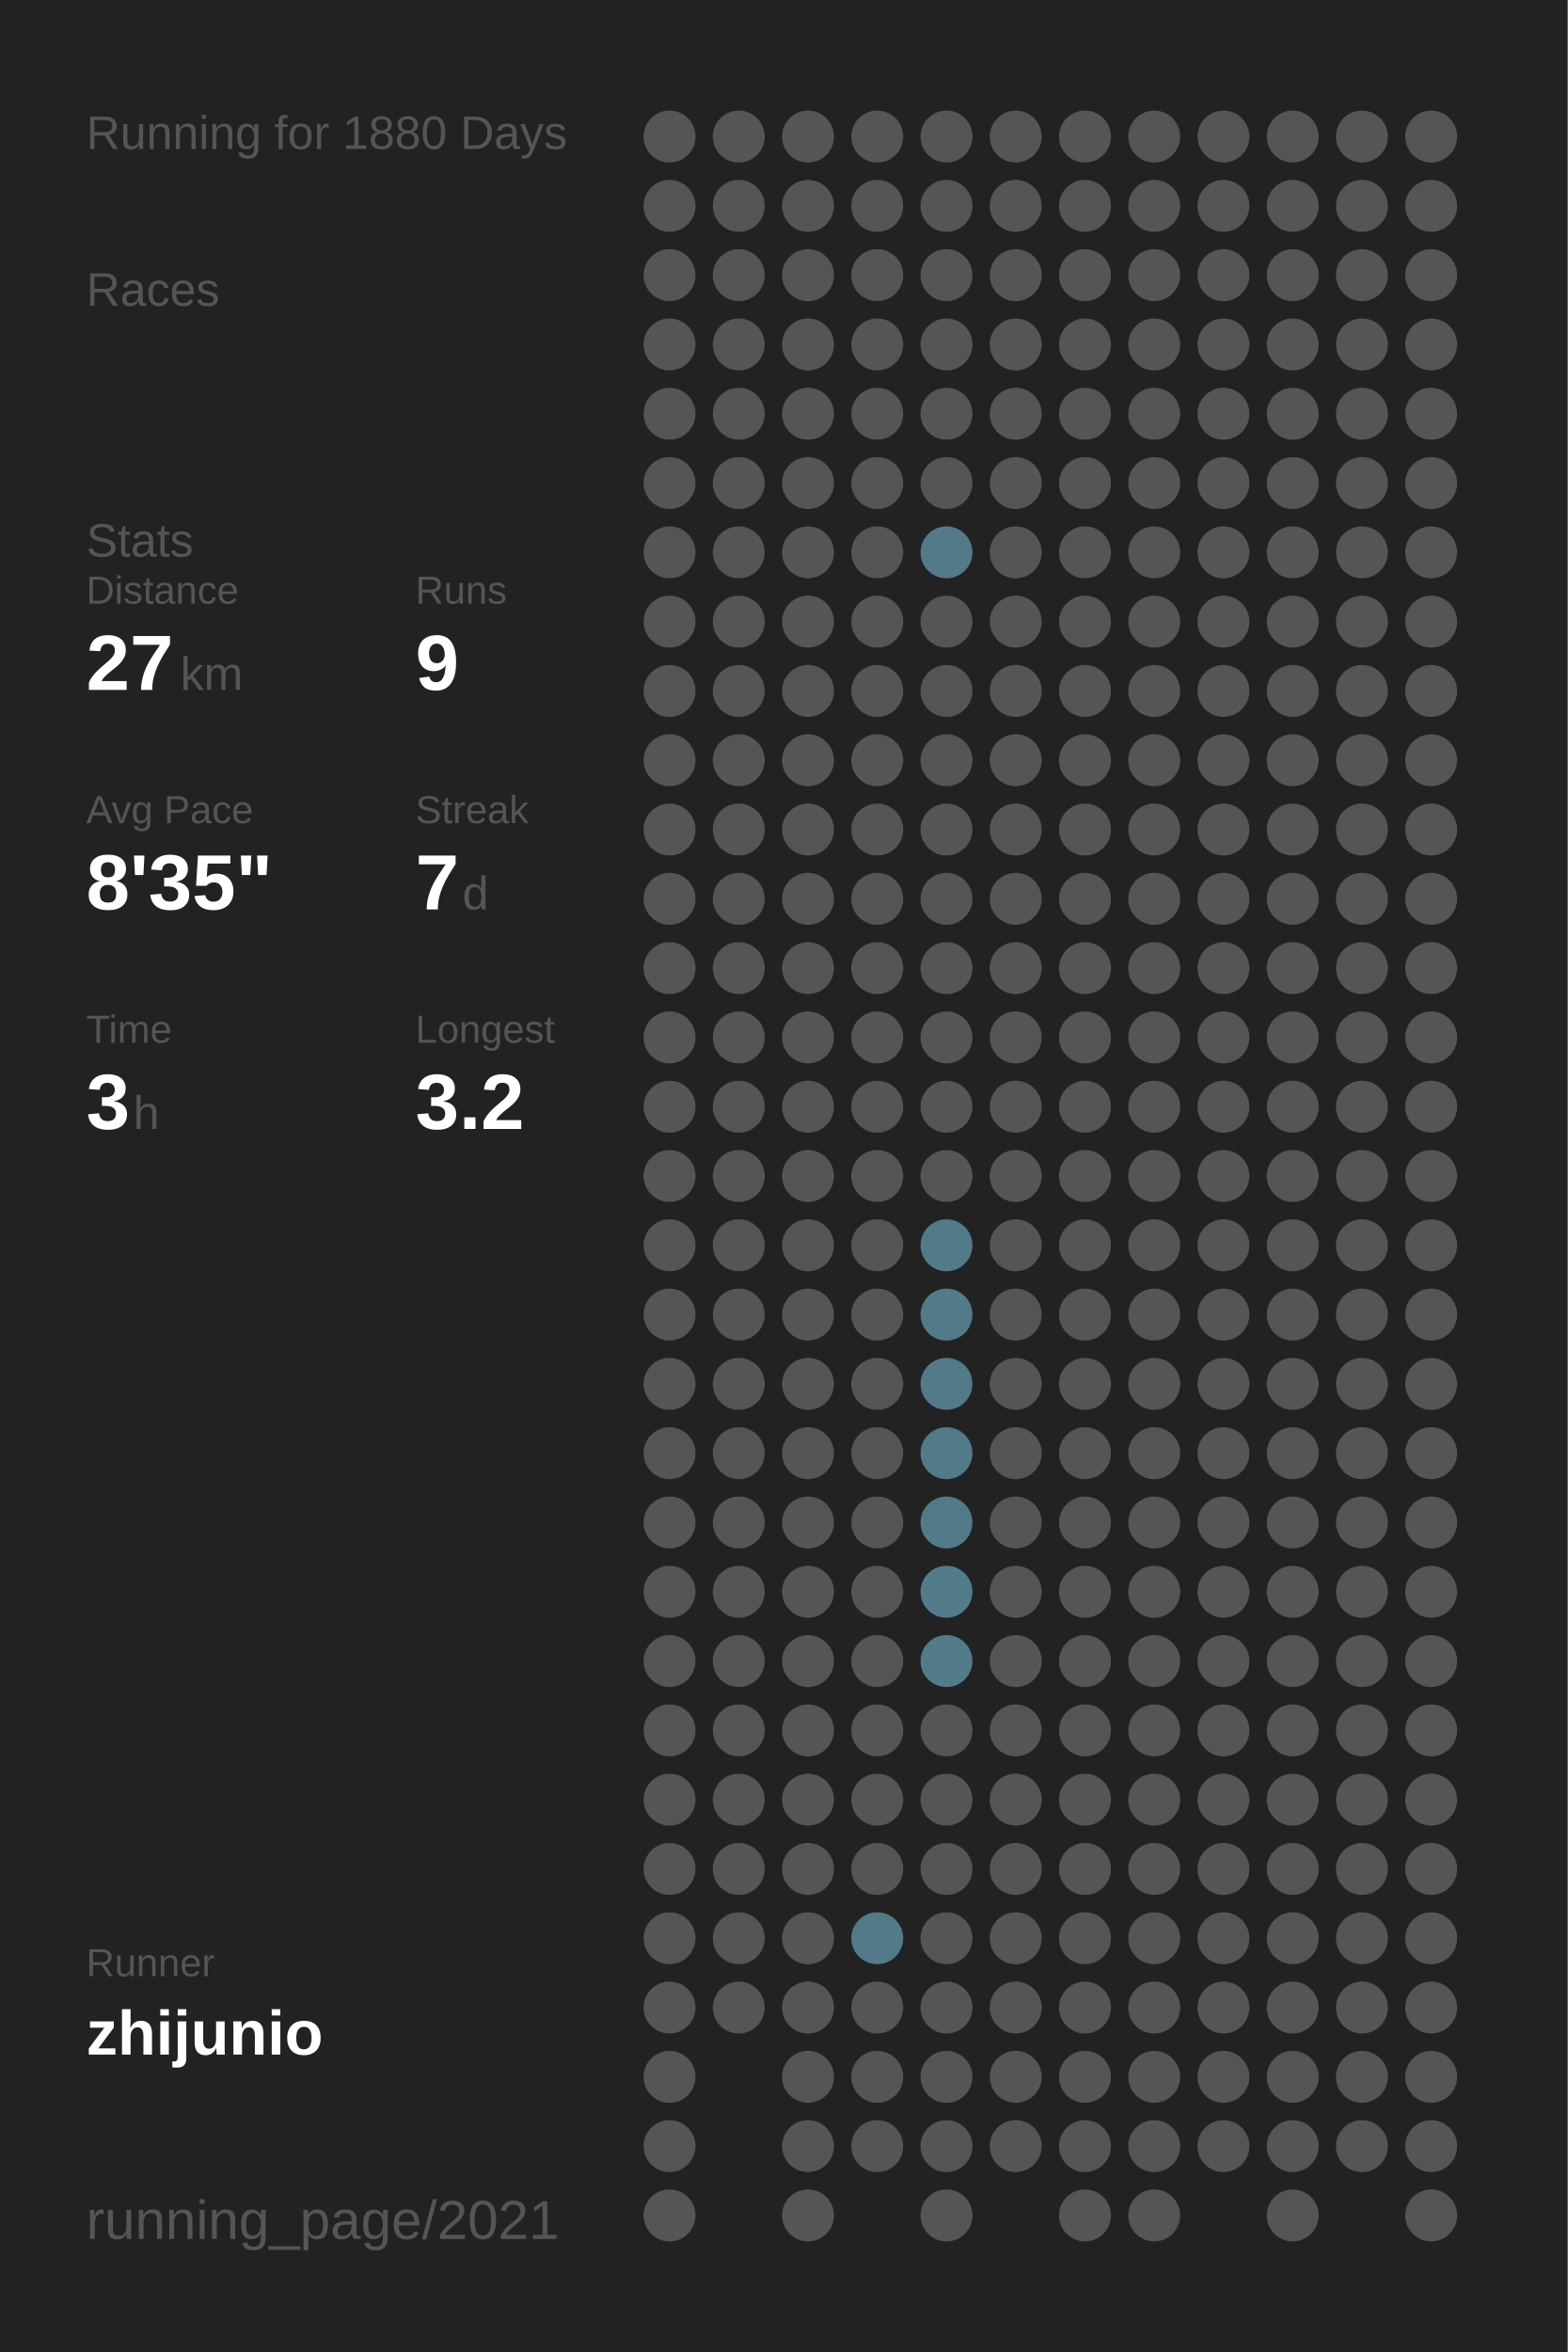
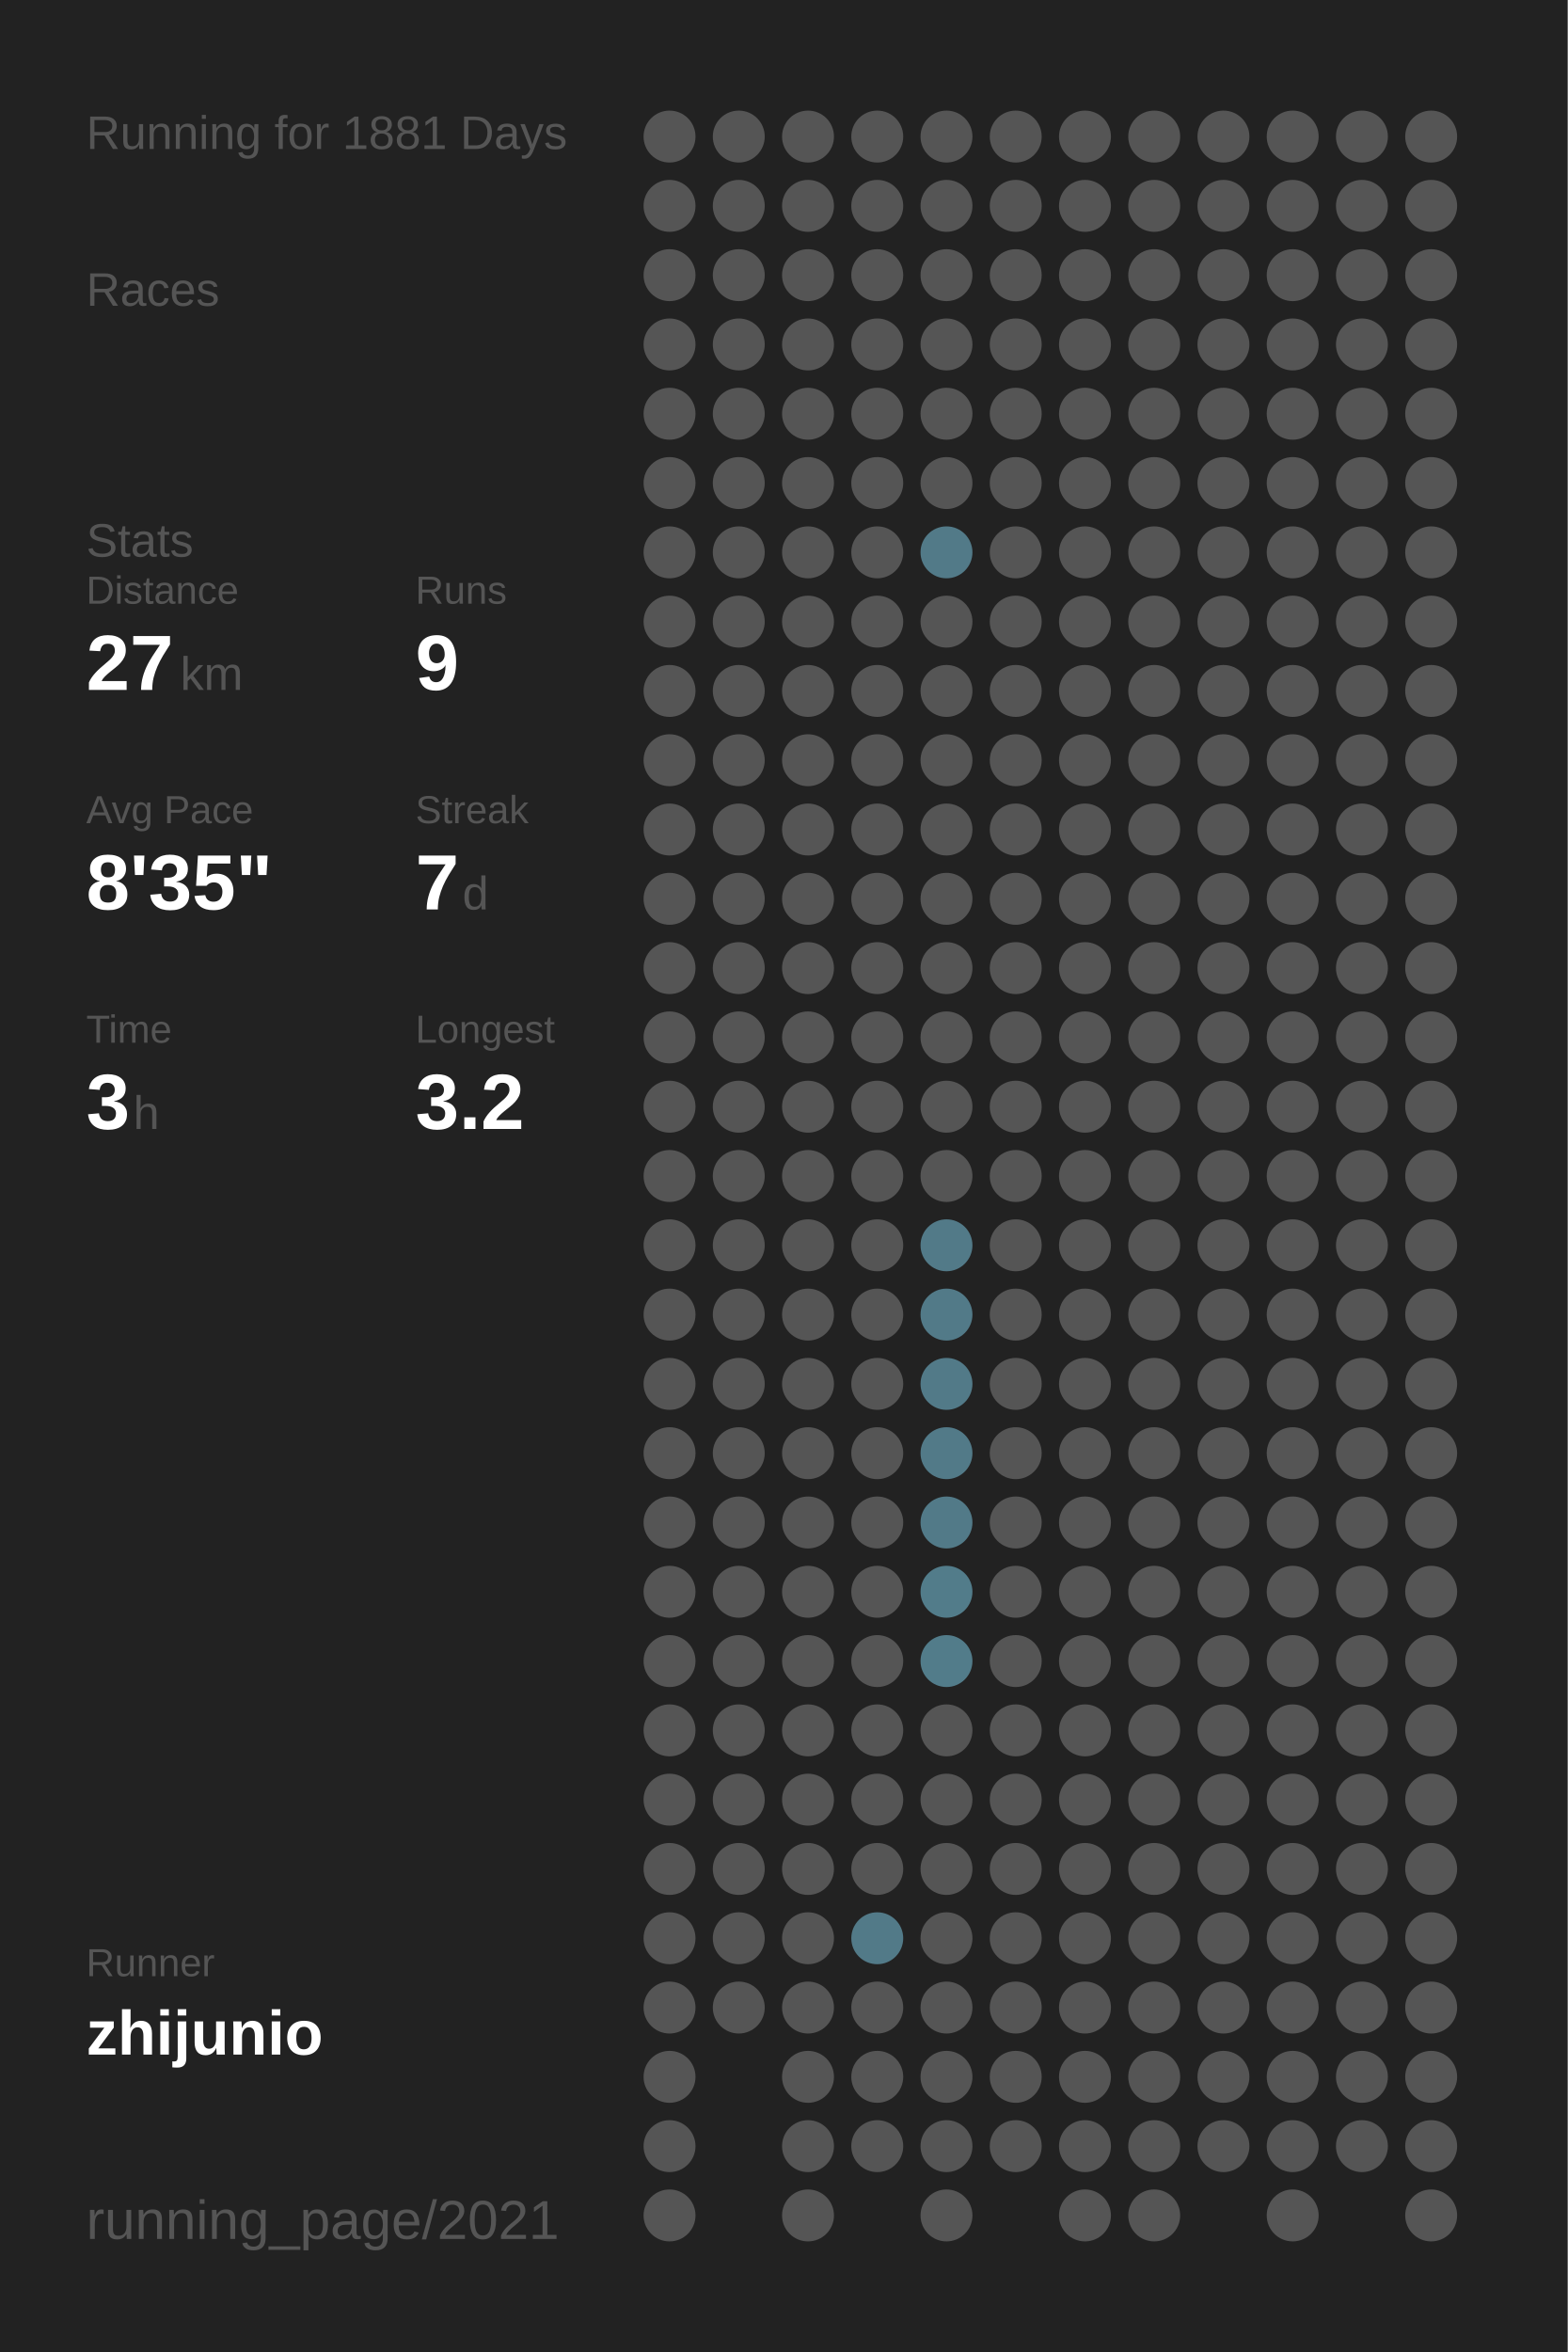
<svg xmlns="http://www.w3.org/2000/svg" baseProfile="full" height="300mm" version="1.1" viewBox="0,0,200,300" width="200mm">
  <defs />
  <rect fill="#222222" height="300" width="200" x="0" y="0" />
-   <text fill="#555555" style="font-size:6px; font-family:Arial;" x="11" y="19">Running for 1880 Days</text>
+   <text fill="#555555" style="font-size:6px; font-family:Arial;" x="11" y="19">Running for 1881 Days</text>
  <text fill="#555555" style="font-size:6px; font-family:Arial;" x="11" y="39">Races</text>
  <text fill="#555555" style="font-size:6px; font-family:Arial;" x="11" y="71">Stats</text>
  <text fill="#555555" style="font-size:5px; font-family:Arial;" x="11" y="77">Distance</text>
  <text fill="#FFFFFF" style="font-size:10px; font-family:Arial; font-weight:bold;" x="11" y="88">27</text>
  <text fill="#555555" style="font-size:6px; font-family:Arial;" x="23" y="88">km</text>
  <text fill="#555555" style="font-size:5px; font-family:Arial;" x="53" y="77">Runs</text>
  <text fill="#FFFFFF" style="font-size:10px; font-family:Arial; font-weight:bold;" x="53" y="88">9</text>
  <text fill="#555555" style="font-size:5px; font-family:Arial;" x="11" y="105">Avg Pace</text>
  <text fill="#FFFFFF" style="font-size:10px; font-family:Arial; font-weight:bold;" x="11" y="116">8'35"</text>
  <text fill="#555555" style="font-size:5px; font-family:Arial;" x="53" y="105">Streak</text>
  <text fill="#FFFFFF" style="font-size:10px; font-family:Arial; font-weight:bold;" x="53" y="116">7</text>
  <text fill="#555555" style="font-size:6px; font-family:Arial;" x="59" y="116">d</text>
  <text fill="#555555" style="font-size:5px; font-family:Arial;" x="11" y="133">Time</text>
  <text fill="#FFFFFF" style="font-size:10px; font-family:Arial; font-weight:bold;" x="11" y="144">3</text>
  <text fill="#555555" style="font-size:6px; font-family:Arial;" x="17" y="144">h</text>
  <text fill="#555555" style="font-size:5px; font-family:Arial;" x="53" y="133">Longest</text>
  <text fill="#FFFFFF" style="font-size:10px; font-family:Arial; font-weight:bold;" x="53" y="144">3.2</text>
  <text fill="#555555" style="font-size:5px; font-family:Arial;" x="11" y="252.065">Runner</text>
  <text fill="#FFFFFF" style="font-size:8px; font-family:Arial; font-weight:bold;" x="11" y="262.065">zhijunio</text>
  <text fill="#555555" style="font-size:7px; font-family:Arial;" x="11" y="285.581">running_page/2021</text>
  <circle cx="85.417" cy="17.419" fill="#555555" r="3.312" />
  <circle cx="85.417" cy="26.258" fill="#555555" r="3.312" />
  <circle cx="85.417" cy="35.097" fill="#555555" r="3.312" />
  <circle cx="85.417" cy="43.935" fill="#555555" r="3.312" />
  <circle cx="85.417" cy="52.774" fill="#555555" r="3.312" />
  <circle cx="85.417" cy="61.613" fill="#555555" r="3.312" />
  <circle cx="85.417" cy="70.452" fill="#555555" r="3.312" />
  <circle cx="85.417" cy="79.29" fill="#555555" r="3.312" />
  <circle cx="85.417" cy="88.129" fill="#555555" r="3.312" />
  <circle cx="85.417" cy="96.968" fill="#555555" r="3.312" />
  <circle cx="85.417" cy="105.806" fill="#555555" r="3.312" />
  <circle cx="85.417" cy="114.645" fill="#555555" r="3.312" />
  <circle cx="85.417" cy="123.484" fill="#555555" r="3.312" />
  <circle cx="85.417" cy="132.323" fill="#555555" r="3.312" />
  <circle cx="85.417" cy="141.161" fill="#555555" r="3.312" />
  <circle cx="85.417" cy="150" fill="#555555" r="3.312" />
  <circle cx="85.417" cy="158.839" fill="#555555" r="3.312" />
  <circle cx="85.417" cy="167.677" fill="#555555" r="3.312" />
  <circle cx="85.417" cy="176.516" fill="#555555" r="3.312" />
  <circle cx="85.417" cy="185.355" fill="#555555" r="3.312" />
  <circle cx="85.417" cy="194.194" fill="#555555" r="3.312" />
  <circle cx="85.417" cy="203.032" fill="#555555" r="3.312" />
  <circle cx="85.417" cy="211.871" fill="#555555" r="3.312" />
  <circle cx="85.417" cy="220.71" fill="#555555" r="3.312" />
  <circle cx="85.417" cy="229.548" fill="#555555" r="3.312" />
  <circle cx="85.417" cy="238.387" fill="#555555" r="3.312" />
  <circle cx="85.417" cy="247.226" fill="#555555" r="3.312" />
  <circle cx="85.417" cy="256.065" fill="#555555" r="3.312" />
  <circle cx="85.417" cy="264.903" fill="#555555" r="3.312" />
  <circle cx="85.417" cy="273.742" fill="#555555" r="3.312" />
  <circle cx="85.417" cy="282.581" fill="#555555" r="3.312" />
  <circle cx="94.25" cy="17.419" fill="#555555" r="3.312" />
  <circle cx="94.25" cy="26.258" fill="#555555" r="3.312" />
  <circle cx="94.25" cy="35.097" fill="#555555" r="3.312" />
  <circle cx="94.25" cy="43.935" fill="#555555" r="3.312" />
  <circle cx="94.25" cy="52.774" fill="#555555" r="3.312" />
  <circle cx="94.25" cy="61.613" fill="#555555" r="3.312" />
  <circle cx="94.25" cy="70.452" fill="#555555" r="3.312" />
  <circle cx="94.25" cy="79.29" fill="#555555" r="3.312" />
  <circle cx="94.25" cy="88.129" fill="#555555" r="3.312" />
  <circle cx="94.25" cy="96.968" fill="#555555" r="3.312" />
  <circle cx="94.25" cy="105.806" fill="#555555" r="3.312" />
  <circle cx="94.25" cy="114.645" fill="#555555" r="3.312" />
  <circle cx="94.25" cy="123.484" fill="#555555" r="3.312" />
  <circle cx="94.25" cy="132.323" fill="#555555" r="3.312" />
  <circle cx="94.25" cy="141.161" fill="#555555" r="3.312" />
  <circle cx="94.25" cy="150" fill="#555555" r="3.312" />
  <circle cx="94.25" cy="158.839" fill="#555555" r="3.312" />
  <circle cx="94.25" cy="167.677" fill="#555555" r="3.312" />
  <circle cx="94.25" cy="176.516" fill="#555555" r="3.312" />
  <circle cx="94.25" cy="185.355" fill="#555555" r="3.312" />
  <circle cx="94.25" cy="194.194" fill="#555555" r="3.312" />
  <circle cx="94.25" cy="203.032" fill="#555555" r="3.312" />
  <circle cx="94.25" cy="211.871" fill="#555555" r="3.312" />
  <circle cx="94.25" cy="220.71" fill="#555555" r="3.312" />
  <circle cx="94.25" cy="229.548" fill="#555555" r="3.312" />
  <circle cx="94.25" cy="238.387" fill="#555555" r="3.312" />
  <circle cx="94.25" cy="247.226" fill="#555555" r="3.312" />
  <circle cx="94.25" cy="256.065" fill="#555555" r="3.312" />
  <circle cx="103.083" cy="17.419" fill="#555555" r="3.312" />
  <circle cx="103.083" cy="26.258" fill="#555555" r="3.312" />
  <circle cx="103.083" cy="35.097" fill="#555555" r="3.312" />
  <circle cx="103.083" cy="43.935" fill="#555555" r="3.312" />
  <circle cx="103.083" cy="52.774" fill="#555555" r="3.312" />
  <circle cx="103.083" cy="61.613" fill="#555555" r="3.312" />
  <circle cx="103.083" cy="70.452" fill="#555555" r="3.312" />
  <circle cx="103.083" cy="79.29" fill="#555555" r="3.312" />
  <circle cx="103.083" cy="88.129" fill="#555555" r="3.312" />
  <circle cx="103.083" cy="96.968" fill="#555555" r="3.312" />
  <circle cx="103.083" cy="105.806" fill="#555555" r="3.312" />
  <circle cx="103.083" cy="114.645" fill="#555555" r="3.312" />
  <circle cx="103.083" cy="123.484" fill="#555555" r="3.312" />
  <circle cx="103.083" cy="132.323" fill="#555555" r="3.312" />
  <circle cx="103.083" cy="141.161" fill="#555555" r="3.312" />
  <circle cx="103.083" cy="150" fill="#555555" r="3.312" />
  <circle cx="103.083" cy="158.839" fill="#555555" r="3.312" />
  <circle cx="103.083" cy="167.677" fill="#555555" r="3.312" />
  <circle cx="103.083" cy="176.516" fill="#555555" r="3.312" />
  <circle cx="103.083" cy="185.355" fill="#555555" r="3.312" />
  <circle cx="103.083" cy="194.194" fill="#555555" r="3.312" />
  <circle cx="103.083" cy="203.032" fill="#555555" r="3.312" />
  <circle cx="103.083" cy="211.871" fill="#555555" r="3.312" />
  <circle cx="103.083" cy="220.71" fill="#555555" r="3.312" />
  <circle cx="103.083" cy="229.548" fill="#555555" r="3.312" />
  <circle cx="103.083" cy="238.387" fill="#555555" r="3.312" />
  <circle cx="103.083" cy="247.226" fill="#555555" r="3.312" />
  <circle cx="103.083" cy="256.065" fill="#555555" r="3.312" />
  <circle cx="103.083" cy="264.903" fill="#555555" r="3.312" />
  <circle cx="103.083" cy="273.742" fill="#555555" r="3.312" />
  <circle cx="103.083" cy="282.581" fill="#555555" r="3.312" />
  <circle cx="111.917" cy="17.419" fill="#555555" r="3.312" />
  <circle cx="111.917" cy="26.258" fill="#555555" r="3.312" />
  <circle cx="111.917" cy="35.097" fill="#555555" r="3.312" />
  <circle cx="111.917" cy="43.935" fill="#555555" r="3.312" />
  <circle cx="111.917" cy="52.774" fill="#555555" r="3.312" />
  <circle cx="111.917" cy="61.613" fill="#555555" r="3.312" />
  <circle cx="111.917" cy="70.452" fill="#555555" r="3.312" />
  <circle cx="111.917" cy="79.29" fill="#555555" r="3.312" />
  <circle cx="111.917" cy="88.129" fill="#555555" r="3.312" />
  <circle cx="111.917" cy="96.968" fill="#555555" r="3.312" />
  <circle cx="111.917" cy="105.806" fill="#555555" r="3.312" />
  <circle cx="111.917" cy="114.645" fill="#555555" r="3.312" />
  <circle cx="111.917" cy="123.484" fill="#555555" r="3.312" />
  <circle cx="111.917" cy="132.323" fill="#555555" r="3.312" />
  <circle cx="111.917" cy="141.161" fill="#555555" r="3.312" />
  <circle cx="111.917" cy="150" fill="#555555" r="3.312" />
  <circle cx="111.917" cy="158.839" fill="#555555" r="3.312" />
  <circle cx="111.917" cy="167.677" fill="#555555" r="3.312" />
  <circle cx="111.917" cy="176.516" fill="#555555" r="3.312" />
  <circle cx="111.917" cy="185.355" fill="#555555" r="3.312" />
  <circle cx="111.917" cy="194.194" fill="#555555" r="3.312" />
  <circle cx="111.917" cy="203.032" fill="#555555" r="3.312" />
  <circle cx="111.917" cy="211.871" fill="#555555" r="3.312" />
  <circle cx="111.917" cy="220.71" fill="#555555" r="3.312" />
  <circle cx="111.917" cy="229.548" fill="#555555" r="3.312" />
  <circle cx="111.917" cy="238.387" fill="#555555" r="3.312" />
  <circle cx="111.917" cy="247.226" fill="#527a88" r="3.312" />
  <circle cx="111.917" cy="256.065" fill="#555555" r="3.312" />
  <circle cx="111.917" cy="264.903" fill="#555555" r="3.312" />
  <circle cx="111.917" cy="273.742" fill="#555555" r="3.312" />
  <circle cx="120.75" cy="17.419" fill="#555555" r="3.312" />
  <circle cx="120.75" cy="26.258" fill="#555555" r="3.312" />
  <circle cx="120.75" cy="35.097" fill="#555555" r="3.312" />
  <circle cx="120.75" cy="43.935" fill="#555555" r="3.312" />
  <circle cx="120.75" cy="52.774" fill="#555555" r="3.312" />
  <circle cx="120.75" cy="61.613" fill="#555555" r="3.312" />
  <circle cx="120.75" cy="70.452" fill="#527a88" r="3.312" />
  <circle cx="120.75" cy="79.29" fill="#555555" r="3.312" />
  <circle cx="120.75" cy="88.129" fill="#555555" r="3.312" />
  <circle cx="120.75" cy="96.968" fill="#555555" r="3.312" />
  <circle cx="120.75" cy="105.806" fill="#555555" r="3.312" />
  <circle cx="120.75" cy="114.645" fill="#555555" r="3.312" />
  <circle cx="120.75" cy="123.484" fill="#555555" r="3.312" />
  <circle cx="120.75" cy="132.323" fill="#555555" r="3.312" />
  <circle cx="120.75" cy="141.161" fill="#555555" r="3.312" />
  <circle cx="120.75" cy="150" fill="#555555" r="3.312" />
  <circle cx="120.75" cy="158.839" fill="#527a88" r="3.312" />
  <circle cx="120.75" cy="167.677" fill="#527a88" r="3.312" />
  <circle cx="120.75" cy="176.516" fill="#527a88" r="3.312" />
  <circle cx="120.75" cy="185.355" fill="#527a88" r="3.312" />
  <circle cx="120.75" cy="194.194" fill="#527a88" r="3.312" />
  <circle cx="120.75" cy="203.032" fill="#527c8a" r="3.312" />
  <circle cx="120.75" cy="211.871" fill="#527c8a" r="3.312" />
  <circle cx="120.75" cy="220.71" fill="#555555" r="3.312" />
  <circle cx="120.75" cy="229.548" fill="#555555" r="3.312" />
  <circle cx="120.75" cy="238.387" fill="#555555" r="3.312" />
  <circle cx="120.75" cy="247.226" fill="#555555" r="3.312" />
  <circle cx="120.75" cy="256.065" fill="#555555" r="3.312" />
  <circle cx="120.75" cy="264.903" fill="#555555" r="3.312" />
  <circle cx="120.75" cy="273.742" fill="#555555" r="3.312" />
  <circle cx="120.75" cy="282.581" fill="#555555" r="3.312" />
  <circle cx="129.583" cy="17.419" fill="#555555" r="3.312" />
  <circle cx="129.583" cy="26.258" fill="#555555" r="3.312" />
  <circle cx="129.583" cy="35.097" fill="#555555" r="3.312" />
  <circle cx="129.583" cy="43.935" fill="#555555" r="3.312" />
  <circle cx="129.583" cy="52.774" fill="#555555" r="3.312" />
  <circle cx="129.583" cy="61.613" fill="#555555" r="3.312" />
  <circle cx="129.583" cy="70.452" fill="#555555" r="3.312" />
  <circle cx="129.583" cy="79.29" fill="#555555" r="3.312" />
  <circle cx="129.583" cy="88.129" fill="#555555" r="3.312" />
  <circle cx="129.583" cy="96.968" fill="#555555" r="3.312" />
  <circle cx="129.583" cy="105.806" fill="#555555" r="3.312" />
  <circle cx="129.583" cy="114.645" fill="#555555" r="3.312" />
  <circle cx="129.583" cy="123.484" fill="#555555" r="3.312" />
  <circle cx="129.583" cy="132.323" fill="#555555" r="3.312" />
  <circle cx="129.583" cy="141.161" fill="#555555" r="3.312" />
  <circle cx="129.583" cy="150" fill="#555555" r="3.312" />
  <circle cx="129.583" cy="158.839" fill="#555555" r="3.312" />
  <circle cx="129.583" cy="167.677" fill="#555555" r="3.312" />
  <circle cx="129.583" cy="176.516" fill="#555555" r="3.312" />
  <circle cx="129.583" cy="185.355" fill="#555555" r="3.312" />
  <circle cx="129.583" cy="194.194" fill="#555555" r="3.312" />
  <circle cx="129.583" cy="203.032" fill="#555555" r="3.312" />
  <circle cx="129.583" cy="211.871" fill="#555555" r="3.312" />
  <circle cx="129.583" cy="220.71" fill="#555555" r="3.312" />
  <circle cx="129.583" cy="229.548" fill="#555555" r="3.312" />
  <circle cx="129.583" cy="238.387" fill="#555555" r="3.312" />
  <circle cx="129.583" cy="247.226" fill="#555555" r="3.312" />
  <circle cx="129.583" cy="256.065" fill="#555555" r="3.312" />
  <circle cx="129.583" cy="264.903" fill="#555555" r="3.312" />
  <circle cx="129.583" cy="273.742" fill="#555555" r="3.312" />
  <circle cx="138.417" cy="17.419" fill="#555555" r="3.312" />
  <circle cx="138.417" cy="26.258" fill="#555555" r="3.312" />
  <circle cx="138.417" cy="35.097" fill="#555555" r="3.312" />
  <circle cx="138.417" cy="43.935" fill="#555555" r="3.312" />
  <circle cx="138.417" cy="52.774" fill="#555555" r="3.312" />
  <circle cx="138.417" cy="61.613" fill="#555555" r="3.312" />
  <circle cx="138.417" cy="70.452" fill="#555555" r="3.312" />
  <circle cx="138.417" cy="79.29" fill="#555555" r="3.312" />
  <circle cx="138.417" cy="88.129" fill="#555555" r="3.312" />
  <circle cx="138.417" cy="96.968" fill="#555555" r="3.312" />
  <circle cx="138.417" cy="105.806" fill="#555555" r="3.312" />
  <circle cx="138.417" cy="114.645" fill="#555555" r="3.312" />
  <circle cx="138.417" cy="123.484" fill="#555555" r="3.312" />
  <circle cx="138.417" cy="132.323" fill="#555555" r="3.312" />
  <circle cx="138.417" cy="141.161" fill="#555555" r="3.312" />
  <circle cx="138.417" cy="150" fill="#555555" r="3.312" />
  <circle cx="138.417" cy="158.839" fill="#555555" r="3.312" />
  <circle cx="138.417" cy="167.677" fill="#555555" r="3.312" />
  <circle cx="138.417" cy="176.516" fill="#555555" r="3.312" />
  <circle cx="138.417" cy="185.355" fill="#555555" r="3.312" />
  <circle cx="138.417" cy="194.194" fill="#555555" r="3.312" />
  <circle cx="138.417" cy="203.032" fill="#555555" r="3.312" />
  <circle cx="138.417" cy="211.871" fill="#555555" r="3.312" />
  <circle cx="138.417" cy="220.71" fill="#555555" r="3.312" />
  <circle cx="138.417" cy="229.548" fill="#555555" r="3.312" />
  <circle cx="138.417" cy="238.387" fill="#555555" r="3.312" />
  <circle cx="138.417" cy="247.226" fill="#555555" r="3.312" />
  <circle cx="138.417" cy="256.065" fill="#555555" r="3.312" />
  <circle cx="138.417" cy="264.903" fill="#555555" r="3.312" />
  <circle cx="138.417" cy="273.742" fill="#555555" r="3.312" />
  <circle cx="138.417" cy="282.581" fill="#555555" r="3.312" />
  <circle cx="147.25" cy="17.419" fill="#555555" r="3.312" />
  <circle cx="147.25" cy="26.258" fill="#555555" r="3.312" />
  <circle cx="147.25" cy="35.097" fill="#555555" r="3.312" />
  <circle cx="147.25" cy="43.935" fill="#555555" r="3.312" />
  <circle cx="147.25" cy="52.774" fill="#555555" r="3.312" />
  <circle cx="147.25" cy="61.613" fill="#555555" r="3.312" />
  <circle cx="147.25" cy="70.452" fill="#555555" r="3.312" />
  <circle cx="147.25" cy="79.29" fill="#555555" r="3.312" />
  <circle cx="147.25" cy="88.129" fill="#555555" r="3.312" />
  <circle cx="147.25" cy="96.968" fill="#555555" r="3.312" />
  <circle cx="147.25" cy="105.806" fill="#555555" r="3.312" />
  <circle cx="147.25" cy="114.645" fill="#555555" r="3.312" />
  <circle cx="147.25" cy="123.484" fill="#555555" r="3.312" />
  <circle cx="147.25" cy="132.323" fill="#555555" r="3.312" />
  <circle cx="147.25" cy="141.161" fill="#555555" r="3.312" />
  <circle cx="147.25" cy="150" fill="#555555" r="3.312" />
  <circle cx="147.25" cy="158.839" fill="#555555" r="3.312" />
  <circle cx="147.25" cy="167.677" fill="#555555" r="3.312" />
  <circle cx="147.25" cy="176.516" fill="#555555" r="3.312" />
  <circle cx="147.25" cy="185.355" fill="#555555" r="3.312" />
  <circle cx="147.25" cy="194.194" fill="#555555" r="3.312" />
  <circle cx="147.25" cy="203.032" fill="#555555" r="3.312" />
  <circle cx="147.25" cy="211.871" fill="#555555" r="3.312" />
  <circle cx="147.25" cy="220.71" fill="#555555" r="3.312" />
  <circle cx="147.25" cy="229.548" fill="#555555" r="3.312" />
  <circle cx="147.25" cy="238.387" fill="#555555" r="3.312" />
  <circle cx="147.25" cy="247.226" fill="#555555" r="3.312" />
  <circle cx="147.25" cy="256.065" fill="#555555" r="3.312" />
  <circle cx="147.25" cy="264.903" fill="#555555" r="3.312" />
  <circle cx="147.25" cy="273.742" fill="#555555" r="3.312" />
  <circle cx="147.25" cy="282.581" fill="#555555" r="3.312" />
  <circle cx="156.083" cy="17.419" fill="#555555" r="3.312" />
  <circle cx="156.083" cy="26.258" fill="#555555" r="3.312" />
  <circle cx="156.083" cy="35.097" fill="#555555" r="3.312" />
  <circle cx="156.083" cy="43.935" fill="#555555" r="3.312" />
  <circle cx="156.083" cy="52.774" fill="#555555" r="3.312" />
  <circle cx="156.083" cy="61.613" fill="#555555" r="3.312" />
  <circle cx="156.083" cy="70.452" fill="#555555" r="3.312" />
  <circle cx="156.083" cy="79.29" fill="#555555" r="3.312" />
  <circle cx="156.083" cy="88.129" fill="#555555" r="3.312" />
  <circle cx="156.083" cy="96.968" fill="#555555" r="3.312" />
  <circle cx="156.083" cy="105.806" fill="#555555" r="3.312" />
  <circle cx="156.083" cy="114.645" fill="#555555" r="3.312" />
  <circle cx="156.083" cy="123.484" fill="#555555" r="3.312" />
  <circle cx="156.083" cy="132.323" fill="#555555" r="3.312" />
  <circle cx="156.083" cy="141.161" fill="#555555" r="3.312" />
  <circle cx="156.083" cy="150" fill="#555555" r="3.312" />
  <circle cx="156.083" cy="158.839" fill="#555555" r="3.312" />
  <circle cx="156.083" cy="167.677" fill="#555555" r="3.312" />
  <circle cx="156.083" cy="176.516" fill="#555555" r="3.312" />
  <circle cx="156.083" cy="185.355" fill="#555555" r="3.312" />
  <circle cx="156.083" cy="194.194" fill="#555555" r="3.312" />
  <circle cx="156.083" cy="203.032" fill="#555555" r="3.312" />
  <circle cx="156.083" cy="211.871" fill="#555555" r="3.312" />
  <circle cx="156.083" cy="220.71" fill="#555555" r="3.312" />
  <circle cx="156.083" cy="229.548" fill="#555555" r="3.312" />
  <circle cx="156.083" cy="238.387" fill="#555555" r="3.312" />
  <circle cx="156.083" cy="247.226" fill="#555555" r="3.312" />
  <circle cx="156.083" cy="256.065" fill="#555555" r="3.312" />
  <circle cx="156.083" cy="264.903" fill="#555555" r="3.312" />
  <circle cx="156.083" cy="273.742" fill="#555555" r="3.312" />
  <circle cx="164.917" cy="17.419" fill="#555555" r="3.312" />
  <circle cx="164.917" cy="26.258" fill="#555555" r="3.312" />
  <circle cx="164.917" cy="35.097" fill="#555555" r="3.312" />
  <circle cx="164.917" cy="43.935" fill="#555555" r="3.312" />
  <circle cx="164.917" cy="52.774" fill="#555555" r="3.312" />
  <circle cx="164.917" cy="61.613" fill="#555555" r="3.312" />
  <circle cx="164.917" cy="70.452" fill="#555555" r="3.312" />
  <circle cx="164.917" cy="79.29" fill="#555555" r="3.312" />
  <circle cx="164.917" cy="88.129" fill="#555555" r="3.312" />
  <circle cx="164.917" cy="96.968" fill="#555555" r="3.312" />
  <circle cx="164.917" cy="105.806" fill="#555555" r="3.312" />
  <circle cx="164.917" cy="114.645" fill="#555555" r="3.312" />
  <circle cx="164.917" cy="123.484" fill="#555555" r="3.312" />
  <circle cx="164.917" cy="132.323" fill="#555555" r="3.312" />
  <circle cx="164.917" cy="141.161" fill="#555555" r="3.312" />
  <circle cx="164.917" cy="150" fill="#555555" r="3.312" />
  <circle cx="164.917" cy="158.839" fill="#555555" r="3.312" />
  <circle cx="164.917" cy="167.677" fill="#555555" r="3.312" />
  <circle cx="164.917" cy="176.516" fill="#555555" r="3.312" />
  <circle cx="164.917" cy="185.355" fill="#555555" r="3.312" />
  <circle cx="164.917" cy="194.194" fill="#555555" r="3.312" />
  <circle cx="164.917" cy="203.032" fill="#555555" r="3.312" />
  <circle cx="164.917" cy="211.871" fill="#555555" r="3.312" />
  <circle cx="164.917" cy="220.71" fill="#555555" r="3.312" />
  <circle cx="164.917" cy="229.548" fill="#555555" r="3.312" />
  <circle cx="164.917" cy="238.387" fill="#555555" r="3.312" />
  <circle cx="164.917" cy="247.226" fill="#555555" r="3.312" />
  <circle cx="164.917" cy="256.065" fill="#555555" r="3.312" />
  <circle cx="164.917" cy="264.903" fill="#555555" r="3.312" />
  <circle cx="164.917" cy="273.742" fill="#555555" r="3.312" />
  <circle cx="164.917" cy="282.581" fill="#555555" r="3.312" />
  <circle cx="173.75" cy="17.419" fill="#555555" r="3.312" />
  <circle cx="173.75" cy="26.258" fill="#555555" r="3.312" />
  <circle cx="173.75" cy="35.097" fill="#555555" r="3.312" />
  <circle cx="173.75" cy="43.935" fill="#555555" r="3.312" />
  <circle cx="173.75" cy="52.774" fill="#555555" r="3.312" />
  <circle cx="173.75" cy="61.613" fill="#555555" r="3.312" />
  <circle cx="173.75" cy="70.452" fill="#555555" r="3.312" />
  <circle cx="173.75" cy="79.29" fill="#555555" r="3.312" />
  <circle cx="173.75" cy="88.129" fill="#555555" r="3.312" />
  <circle cx="173.75" cy="96.968" fill="#555555" r="3.312" />
  <circle cx="173.75" cy="105.806" fill="#555555" r="3.312" />
  <circle cx="173.75" cy="114.645" fill="#555555" r="3.312" />
  <circle cx="173.75" cy="123.484" fill="#555555" r="3.312" />
  <circle cx="173.75" cy="132.323" fill="#555555" r="3.312" />
  <circle cx="173.75" cy="141.161" fill="#555555" r="3.312" />
  <circle cx="173.75" cy="150" fill="#555555" r="3.312" />
  <circle cx="173.75" cy="158.839" fill="#555555" r="3.312" />
  <circle cx="173.75" cy="167.677" fill="#555555" r="3.312" />
  <circle cx="173.75" cy="176.516" fill="#555555" r="3.312" />
  <circle cx="173.75" cy="185.355" fill="#555555" r="3.312" />
  <circle cx="173.75" cy="194.194" fill="#555555" r="3.312" />
  <circle cx="173.75" cy="203.032" fill="#555555" r="3.312" />
  <circle cx="173.75" cy="211.871" fill="#555555" r="3.312" />
  <circle cx="173.75" cy="220.71" fill="#555555" r="3.312" />
  <circle cx="173.75" cy="229.548" fill="#555555" r="3.312" />
  <circle cx="173.75" cy="238.387" fill="#555555" r="3.312" />
  <circle cx="173.75" cy="247.226" fill="#555555" r="3.312" />
  <circle cx="173.75" cy="256.065" fill="#555555" r="3.312" />
  <circle cx="173.75" cy="264.903" fill="#555555" r="3.312" />
  <circle cx="173.75" cy="273.742" fill="#555555" r="3.312" />
  <circle cx="182.583" cy="17.419" fill="#555555" r="3.312" />
  <circle cx="182.583" cy="26.258" fill="#555555" r="3.312" />
  <circle cx="182.583" cy="35.097" fill="#555555" r="3.312" />
  <circle cx="182.583" cy="43.935" fill="#555555" r="3.312" />
  <circle cx="182.583" cy="52.774" fill="#555555" r="3.312" />
  <circle cx="182.583" cy="61.613" fill="#555555" r="3.312" />
  <circle cx="182.583" cy="70.452" fill="#555555" r="3.312" />
  <circle cx="182.583" cy="79.29" fill="#555555" r="3.312" />
  <circle cx="182.583" cy="88.129" fill="#555555" r="3.312" />
  <circle cx="182.583" cy="96.968" fill="#555555" r="3.312" />
  <circle cx="182.583" cy="105.806" fill="#555555" r="3.312" />
  <circle cx="182.583" cy="114.645" fill="#555555" r="3.312" />
  <circle cx="182.583" cy="123.484" fill="#555555" r="3.312" />
  <circle cx="182.583" cy="132.323" fill="#555555" r="3.312" />
  <circle cx="182.583" cy="141.161" fill="#555555" r="3.312" />
  <circle cx="182.583" cy="150" fill="#555555" r="3.312" />
  <circle cx="182.583" cy="158.839" fill="#555555" r="3.312" />
  <circle cx="182.583" cy="167.677" fill="#555555" r="3.312" />
  <circle cx="182.583" cy="176.516" fill="#555555" r="3.312" />
  <circle cx="182.583" cy="185.355" fill="#555555" r="3.312" />
  <circle cx="182.583" cy="194.194" fill="#555555" r="3.312" />
  <circle cx="182.583" cy="203.032" fill="#555555" r="3.312" />
  <circle cx="182.583" cy="211.871" fill="#555555" r="3.312" />
  <circle cx="182.583" cy="220.71" fill="#555555" r="3.312" />
  <circle cx="182.583" cy="229.548" fill="#555555" r="3.312" />
  <circle cx="182.583" cy="238.387" fill="#555555" r="3.312" />
  <circle cx="182.583" cy="247.226" fill="#555555" r="3.312" />
  <circle cx="182.583" cy="256.065" fill="#555555" r="3.312" />
  <circle cx="182.583" cy="264.903" fill="#555555" r="3.312" />
  <circle cx="182.583" cy="273.742" fill="#555555" r="3.312" />
  <circle cx="182.583" cy="282.581" fill="#555555" r="3.312" />
</svg>
